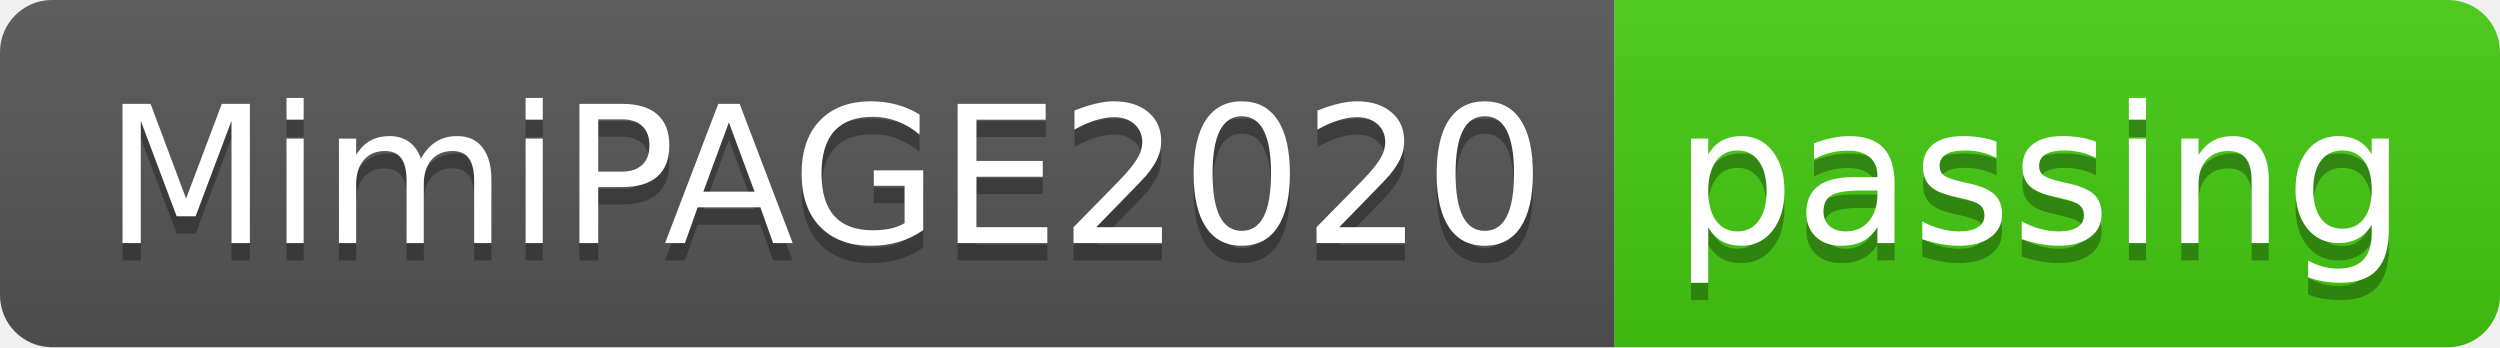
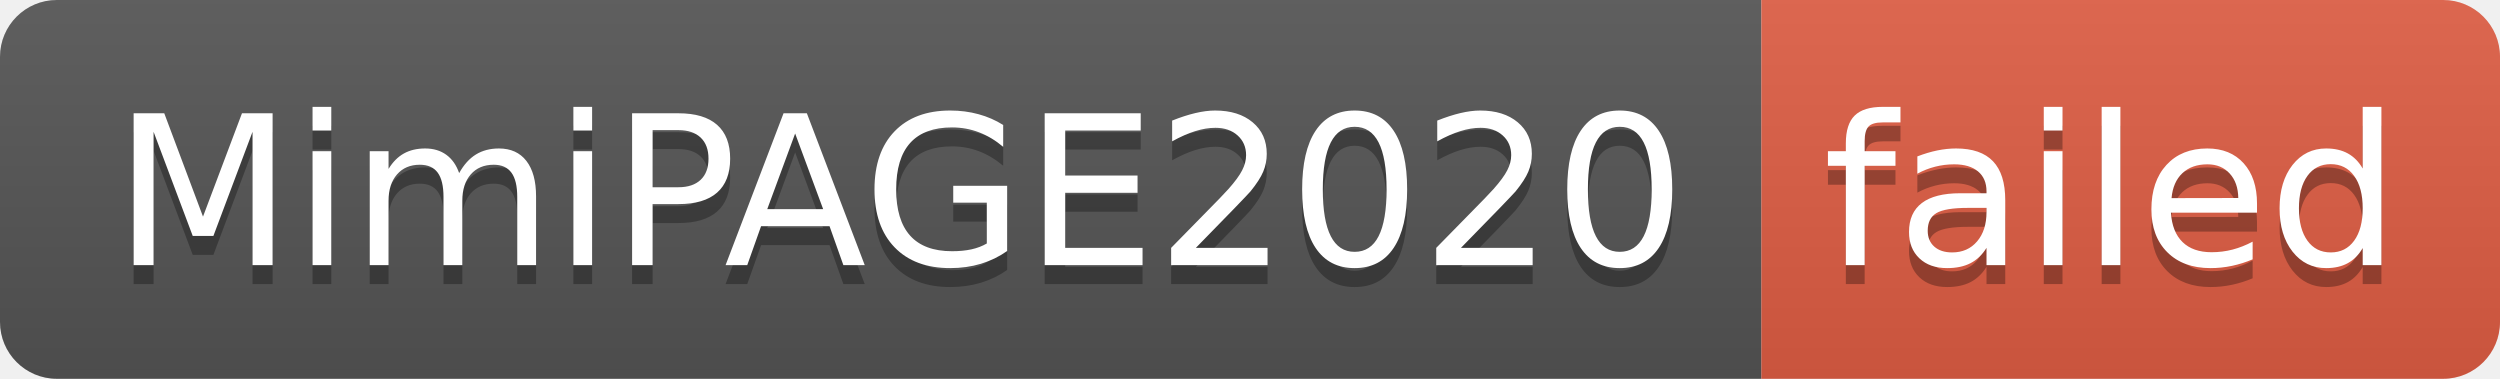
- <svg xmlns="http://www.w3.org/2000/svg" width="144" height="20" role="img" aria-label="MimiPAGE2020: passing">
+ <svg xmlns="http://www.w3.org/2000/svg" width="132" height="20" role="img" aria-label="MimiPAGE2020: failed">
  <linearGradient id="s" x2="0" y2="100%">
    <stop offset="0" stop-color="#bbb" stop-opacity=".1" />
    <stop offset="1" stop-opacity=".1" />
  </linearGradient>
  <clipPath id="r">
-     <rect width="144" height="20" rx="3" fill="#fff" />
+     <rect width="132" height="20" rx="3" fill="#fff" />
  </clipPath>
  <g clip-path="url(#r)">
    <rect width="93" height="20" fill="#555" />
-     <rect x="93" width="51" height="20" fill="#4c1" />
-     <rect width="144" height="20" fill="url(#s)" />
+     <rect x="93" width="39" height="20" fill="#e05d44" />
+     <rect width="132" height="20" fill="url(#s)" />
  </g>
  <g fill="#fff" text-anchor="middle" font-family="Verdana,Geneva,DejaVu Sans,sans-serif" text-rendering="geometricPrecision" font-size="110">
    <text aria-hidden="true" x="475" y="150" fill="#010101" fill-opacity=".3" transform="scale(.1)" textLength="830">MimiPAGE2020</text>
    <text x="475" y="140" transform="scale(.1)" fill="#fff" textLength="830">MimiPAGE2020</text>
-     <text aria-hidden="true" x="1175" y="150" fill="#010101" fill-opacity=".3" transform="scale(.1)" textLength="410">passing</text>
-     <text x="1175" y="140" transform="scale(.1)" fill="#fff" textLength="410">passing</text>
+     <text aria-hidden="true" x="1115" y="150" fill="#010101" fill-opacity=".3" transform="scale(.1)" textLength="290">failed</text>
+     <text x="1115" y="140" transform="scale(.1)" fill="#fff" textLength="290">failed</text>
  </g>
</svg>
